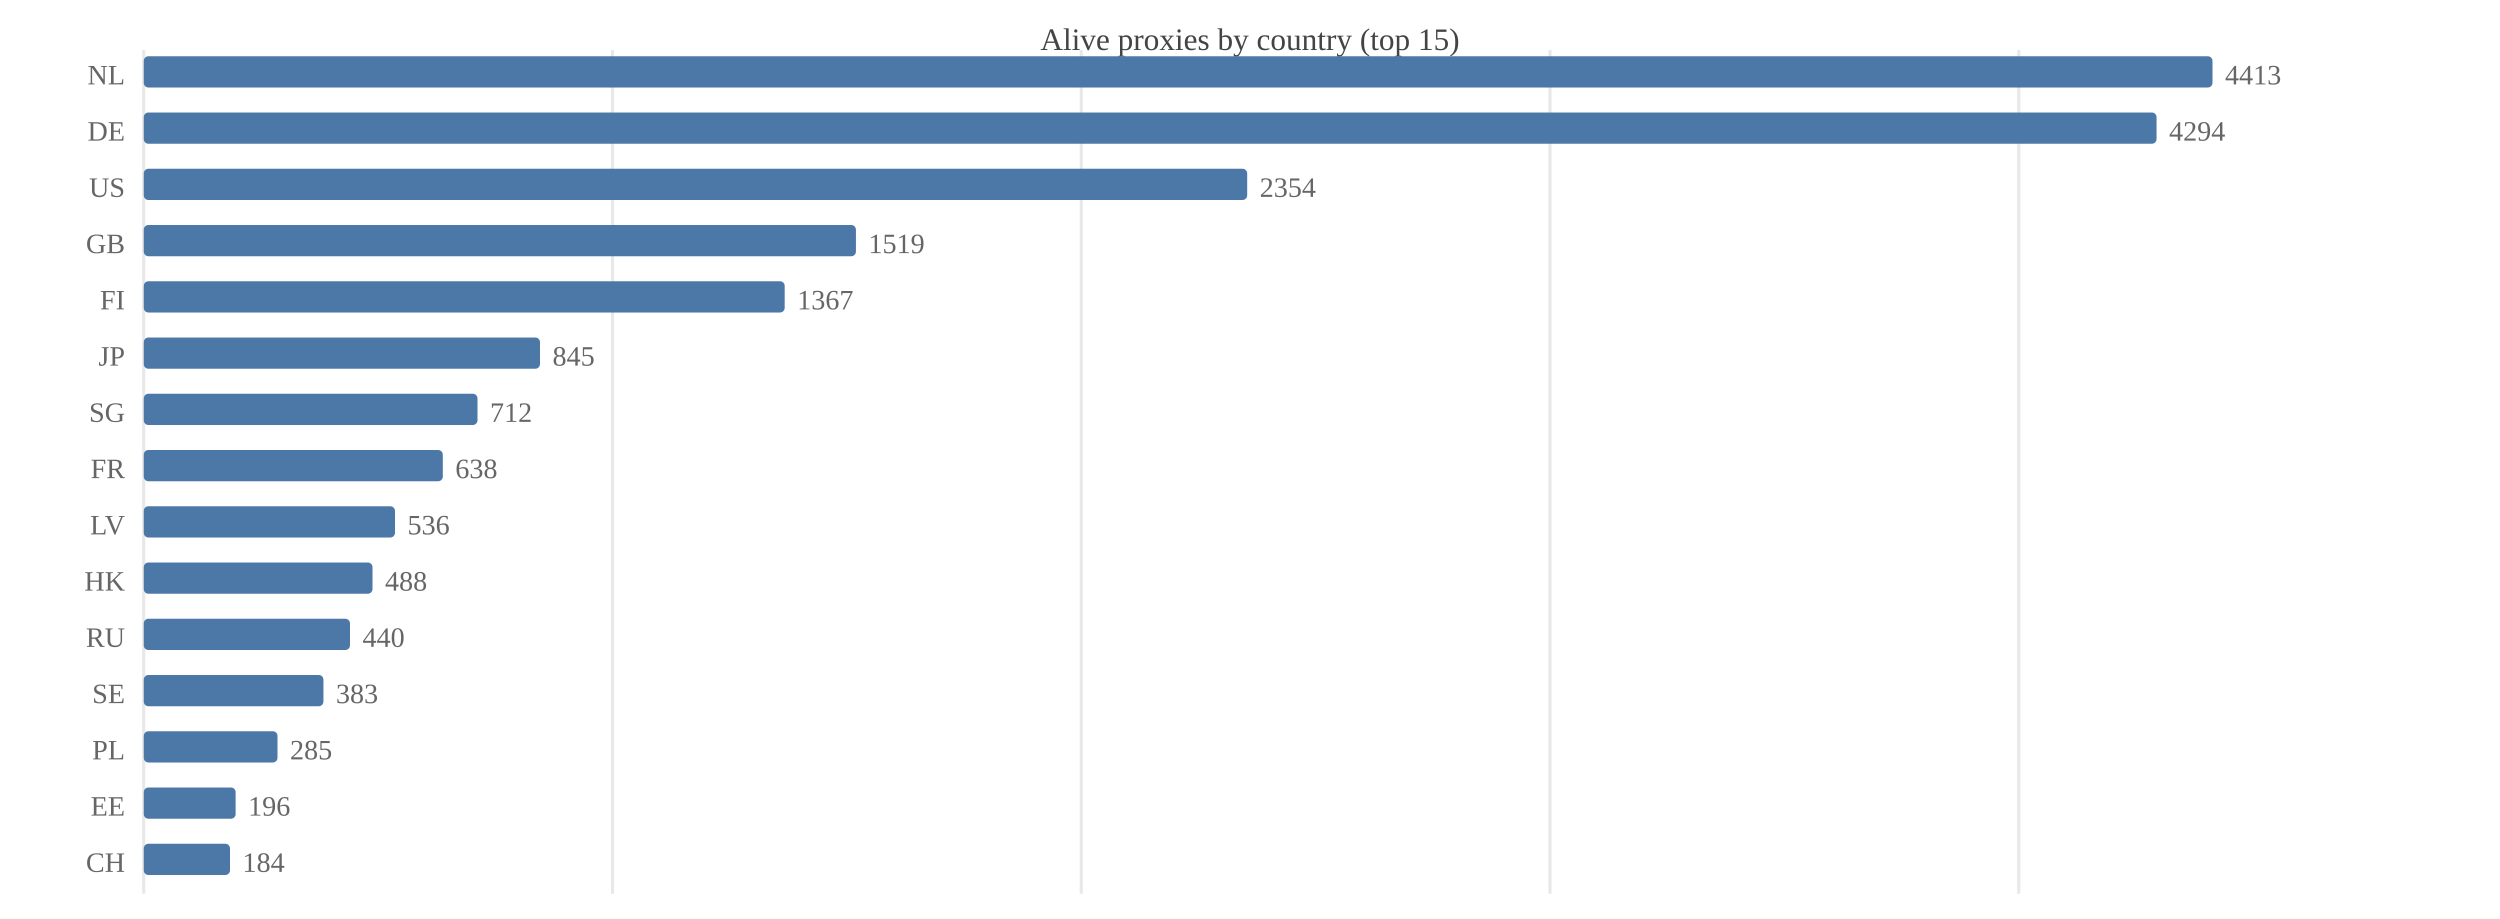
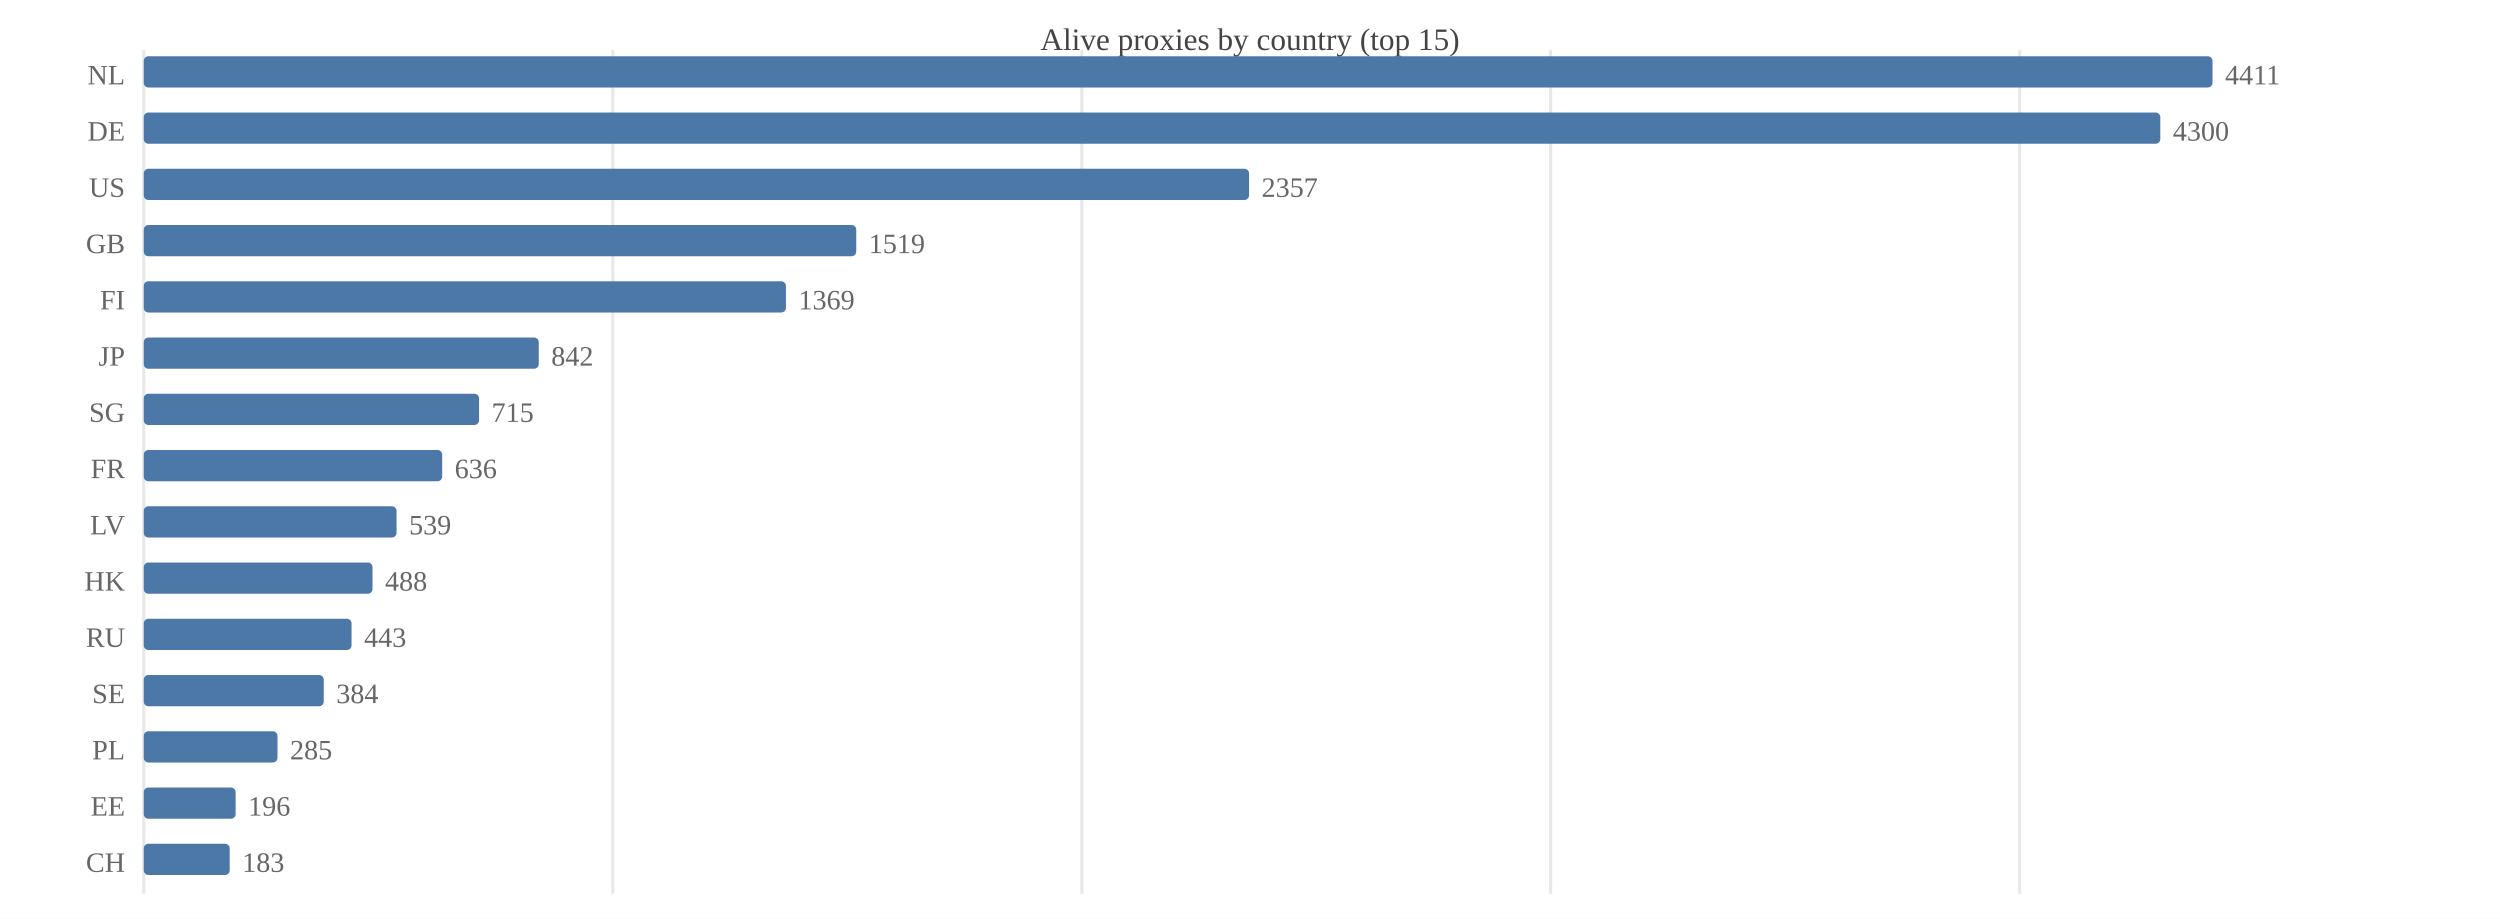
<svg xmlns="http://www.w3.org/2000/svg" width="800" height="294" viewBox="0 0 800 294">
  <rect width="800" height="294" fill="#ffffff" />
  <text x="400.0" y="16" font-size="10" text-anchor="middle" fill="#444">Alive proxies by country (top 15)</text>
  <line x1="46.0" y1="16" x2="46.0" y2="286" stroke="#e8e8e8" />
-   <line x1="196.0" y1="16" x2="196.0" y2="286" stroke="#e8e8e8" />
-   <line x1="346.0" y1="16" x2="346.0" y2="286" stroke="#e8e8e8" />
-   <line x1="496.0" y1="16" x2="496.0" y2="286" stroke="#e8e8e8" />
-   <line x1="646.0" y1="16" x2="646.0" y2="286" stroke="#e8e8e8" />
+   <line x1="196.1" y1="16" x2="196.1" y2="286" stroke="#e8e8e8" />
+   <line x1="346.2" y1="16" x2="346.2" y2="286" stroke="#e8e8e8" />
+   <line x1="496.2" y1="16" x2="496.2" y2="286" stroke="#e8e8e8" />
+   <line x1="646.3" y1="16" x2="646.3" y2="286" stroke="#e8e8e8" />
  <text x="40" y="27.0" font-size="9" text-anchor="end" fill="#666">NL</text>
  <rect x="46.0" y="18.0" width="662.0" height="10.0" fill="#4c78a8" rx="1.5" />
-   <text x="712.0" y="27.0" font-size="9" fill="#666">4413</text>
+   <text x="712.0" y="27.0" font-size="9" fill="#666">4411</text>
  <text x="40" y="45.0" font-size="9" text-anchor="end" fill="#666">DE</text>
-   <rect x="46.0" y="36.0" width="644.1" height="10.0" fill="#4c78a8" rx="1.5" />
-   <text x="694.1" y="45.0" font-size="9" fill="#666">4294</text>
+   <rect x="46.0" y="36.0" width="645.3" height="10.0" fill="#4c78a8" rx="1.5" />
+   <text x="695.3" y="45.0" font-size="9" fill="#666">4300</text>
  <text x="40" y="63.0" font-size="9" text-anchor="end" fill="#666">US</text>
-   <rect x="46.0" y="54.0" width="353.1" height="10.0" fill="#4c78a8" rx="1.5" />
-   <text x="403.1" y="63.0" font-size="9" fill="#666">2354</text>
+   <rect x="46.0" y="54.0" width="353.7" height="10.0" fill="#4c78a8" rx="1.5" />
+   <text x="403.7" y="63.0" font-size="9" fill="#666">2357</text>
  <text x="40" y="81.0" font-size="9" text-anchor="end" fill="#666">GB</text>
-   <rect x="46.0" y="72.0" width="227.9" height="10.0" fill="#4c78a8" rx="1.5" />
-   <text x="277.9" y="81.0" font-size="9" fill="#666">1519</text>
+   <rect x="46.0" y="72.0" width="228.0" height="10.0" fill="#4c78a8" rx="1.5" />
+   <text x="278.0" y="81.0" font-size="9" fill="#666">1519</text>
  <text x="40" y="99.0" font-size="9" text-anchor="end" fill="#666">FI</text>
-   <rect x="46.0" y="90.0" width="205.1" height="10.0" fill="#4c78a8" rx="1.5" />
-   <text x="255.1" y="99.0" font-size="9" fill="#666">1367</text>
+   <rect x="46.0" y="90.0" width="205.5" height="10.0" fill="#4c78a8" rx="1.5" />
+   <text x="255.5" y="99.0" font-size="9" fill="#666">1369</text>
  <text x="40" y="117.0" font-size="9" text-anchor="end" fill="#666">JP</text>
-   <rect x="46.0" y="108.0" width="126.8" height="10.0" fill="#4c78a8" rx="1.5" />
-   <text x="176.8" y="117.0" font-size="9" fill="#666">845</text>
+   <rect x="46.0" y="108.0" width="126.4" height="10.0" fill="#4c78a8" rx="1.5" />
+   <text x="176.4" y="117.0" font-size="9" fill="#666">842</text>
  <text x="40" y="135.0" font-size="9" text-anchor="end" fill="#666">SG</text>
-   <rect x="46.0" y="126.0" width="106.8" height="10.0" fill="#4c78a8" rx="1.5" />
-   <text x="156.8" y="135.0" font-size="9" fill="#666">712</text>
+   <rect x="46.0" y="126.0" width="107.3" height="10.0" fill="#4c78a8" rx="1.5" />
+   <text x="157.3" y="135.0" font-size="9" fill="#666">715</text>
  <text x="40" y="153.0" font-size="9" text-anchor="end" fill="#666">FR</text>
-   <rect x="46.0" y="144.0" width="95.7" height="10.0" fill="#4c78a8" rx="1.5" />
-   <text x="145.7" y="153.0" font-size="9" fill="#666">638</text>
+   <rect x="46.0" y="144.0" width="95.5" height="10.0" fill="#4c78a8" rx="1.5" />
+   <text x="145.5" y="153.0" font-size="9" fill="#666">636</text>
  <text x="40" y="171.0" font-size="9" text-anchor="end" fill="#666">LV</text>
-   <rect x="46.0" y="162.0" width="80.4" height="10.0" fill="#4c78a8" rx="1.5" />
-   <text x="130.4" y="171.0" font-size="9" fill="#666">536</text>
+   <rect x="46.0" y="162.0" width="80.9" height="10.0" fill="#4c78a8" rx="1.5" />
+   <text x="130.9" y="171.0" font-size="9" fill="#666">539</text>
  <text x="40" y="189.0" font-size="9" text-anchor="end" fill="#666">HK</text>
  <rect x="46.0" y="180.0" width="73.2" height="10.0" fill="#4c78a8" rx="1.5" />
  <text x="123.2" y="189.0" font-size="9" fill="#666">488</text>
  <text x="40" y="207.0" font-size="9" text-anchor="end" fill="#666">RU</text>
-   <rect x="46.0" y="198.0" width="66.0" height="10.0" fill="#4c78a8" rx="1.5" />
-   <text x="116.0" y="207.0" font-size="9" fill="#666">440</text>
+   <rect x="46.0" y="198.0" width="66.5" height="10.0" fill="#4c78a8" rx="1.5" />
+   <text x="116.5" y="207.0" font-size="9" fill="#666">443</text>
  <text x="40" y="225.0" font-size="9" text-anchor="end" fill="#666">SE</text>
-   <rect x="46.0" y="216.0" width="57.5" height="10.0" fill="#4c78a8" rx="1.5" />
-   <text x="107.5" y="225.0" font-size="9" fill="#666">383</text>
+   <rect x="46.0" y="216.0" width="57.6" height="10.0" fill="#4c78a8" rx="1.5" />
+   <text x="107.6" y="225.0" font-size="9" fill="#666">384</text>
  <text x="40" y="243.0" font-size="9" text-anchor="end" fill="#666">PL</text>
  <rect x="46.0" y="234.0" width="42.8" height="10.0" fill="#4c78a8" rx="1.5" />
  <text x="92.8" y="243.0" font-size="9" fill="#666">285</text>
  <text x="40" y="261.0" font-size="9" text-anchor="end" fill="#666">EE</text>
  <rect x="46.0" y="252.0" width="29.4" height="10.0" fill="#4c78a8" rx="1.5" />
  <text x="79.4" y="261.0" font-size="9" fill="#666">196</text>
  <text x="40" y="279.0" font-size="9" text-anchor="end" fill="#666">CH</text>
-   <rect x="46.0" y="270.0" width="27.6" height="10.0" fill="#4c78a8" rx="1.5" />
-   <text x="77.6" y="279.0" font-size="9" fill="#666">184</text>
+   <rect x="46.0" y="270.0" width="27.5" height="10.0" fill="#4c78a8" rx="1.5" />
+   <text x="77.5" y="279.0" font-size="9" fill="#666">183</text>
</svg>
